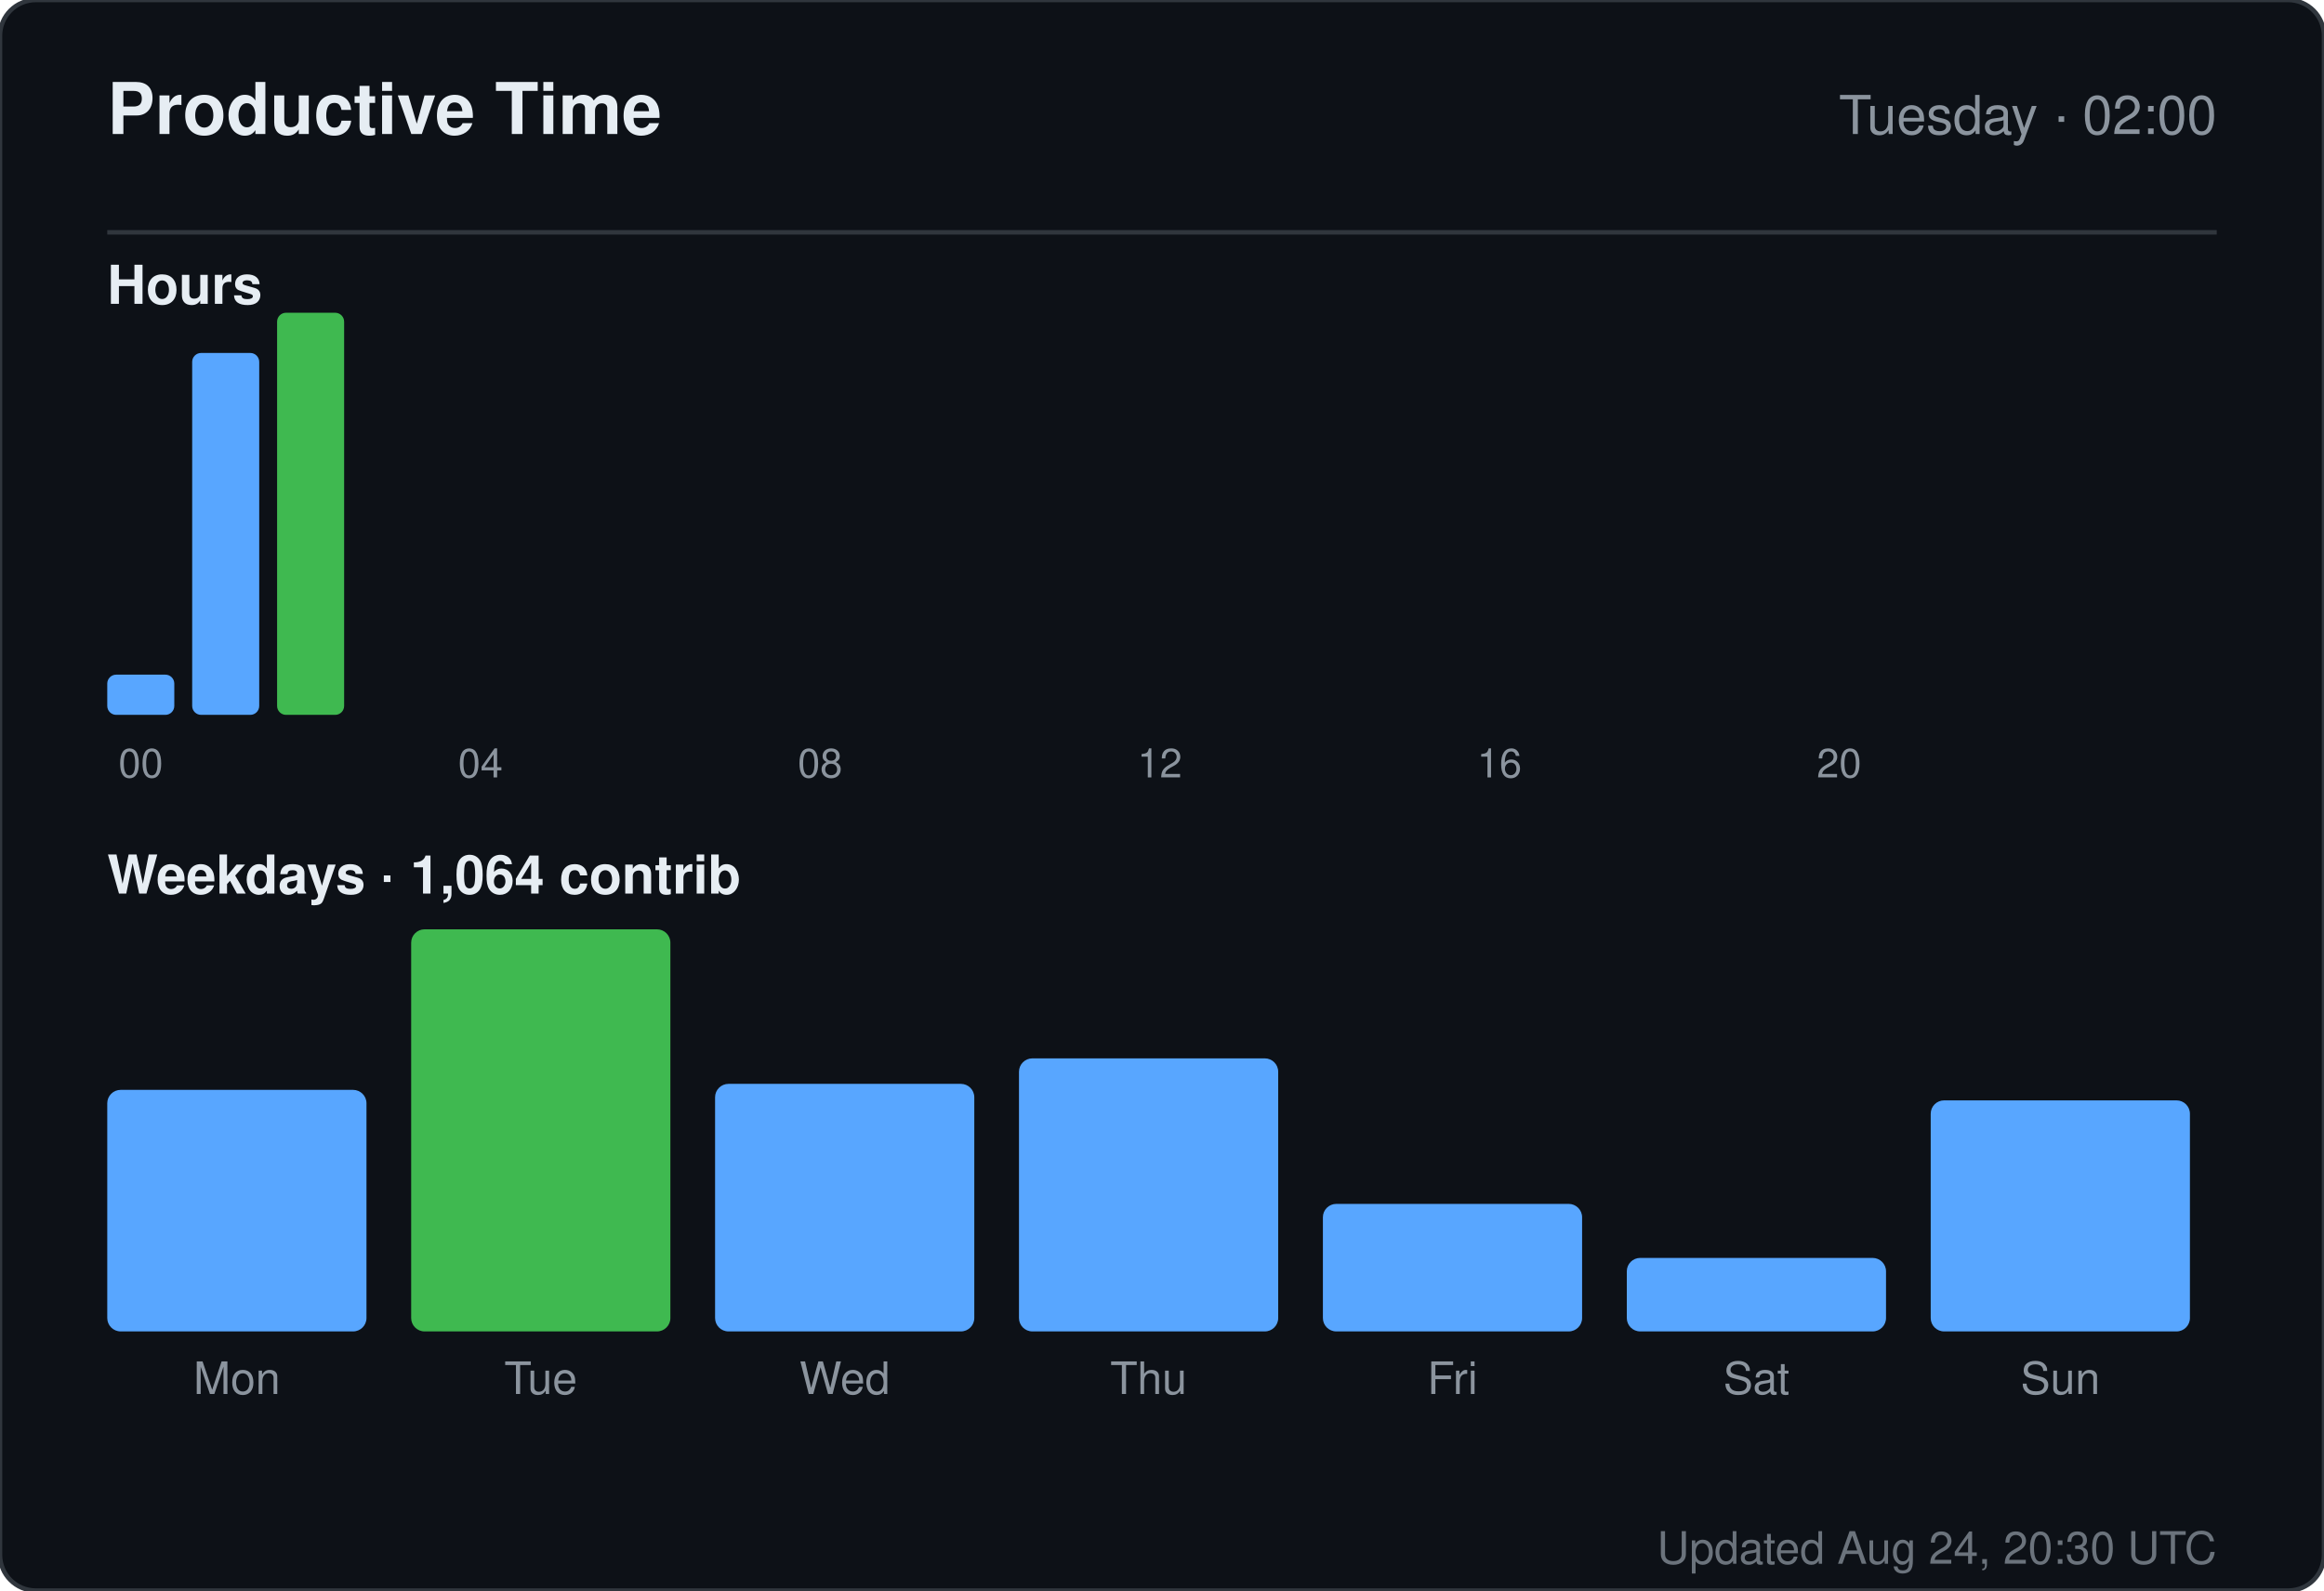
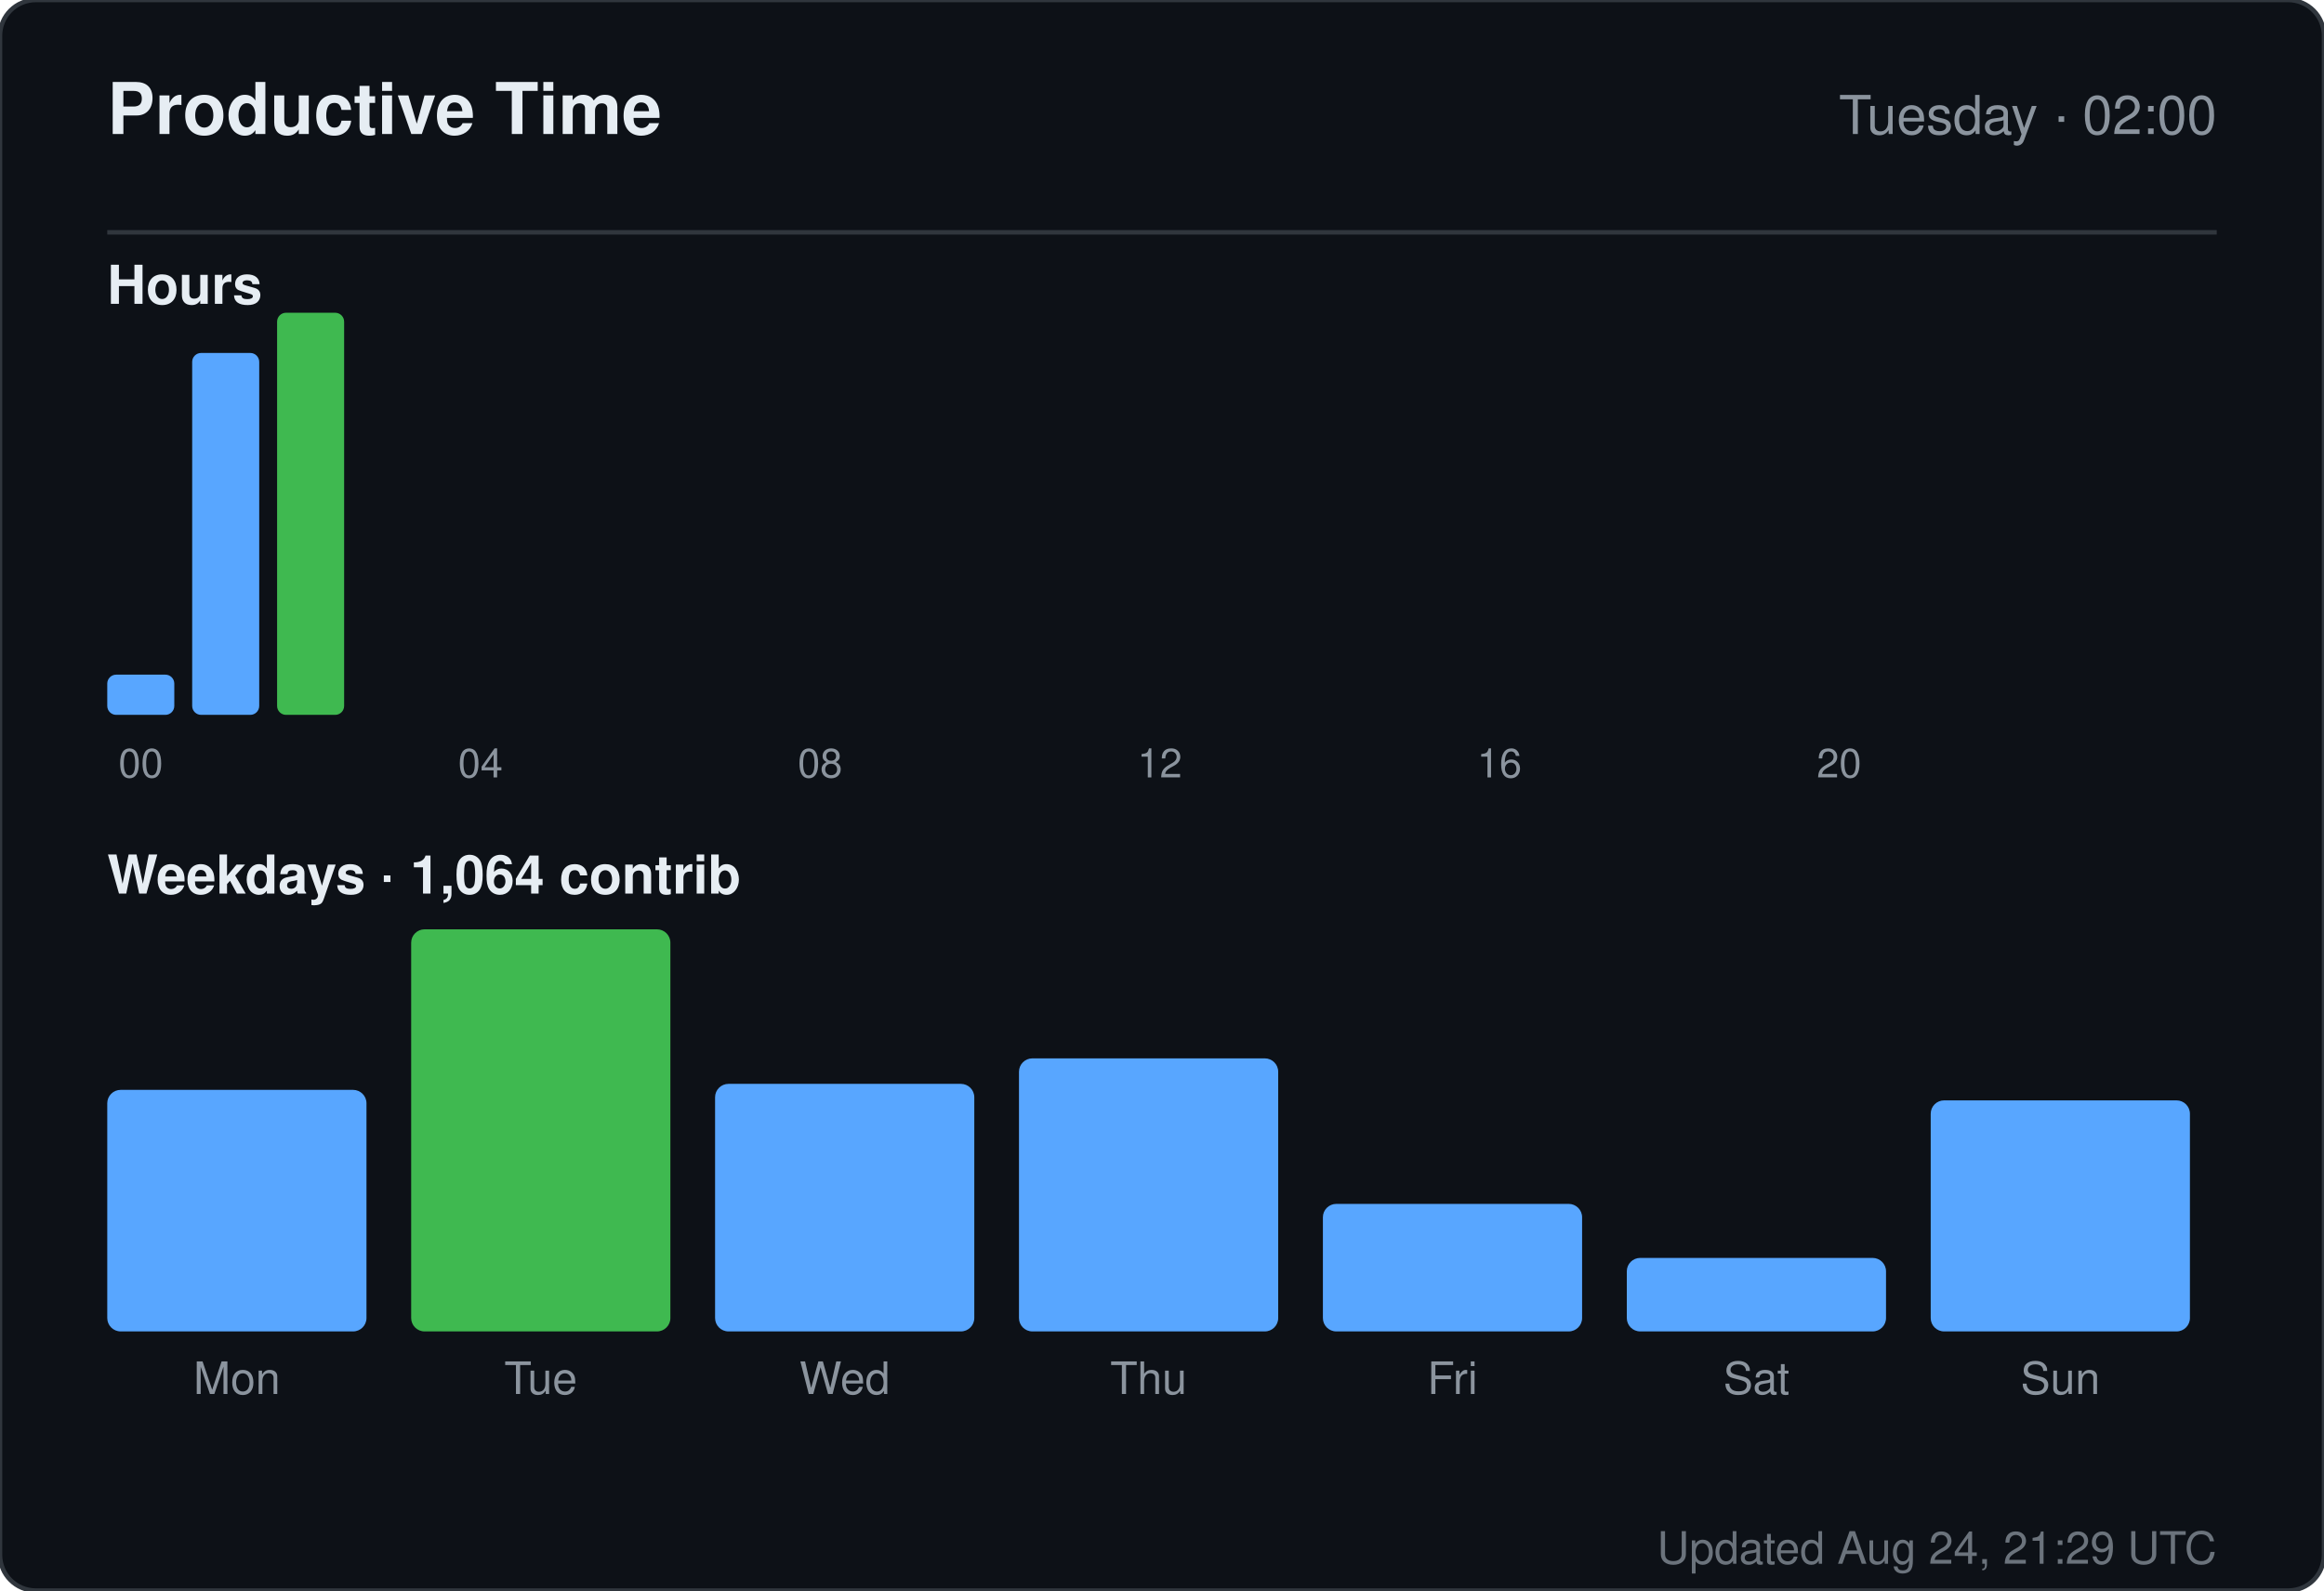
<svg xmlns="http://www.w3.org/2000/svg" width="520" height="356" viewBox="0 0 520 356" role="img" aria-label="Productive time for sandiirawan12">
  <rect width="520" height="356" rx="8" fill="#0d1117" stroke="#30363d" />
  <g font-family="-apple-system, BlinkMacSystemFont, Segoe UI, Helvetica, Arial, sans-serif">
    <text x="24" y="30" fill="#e6edf3" font-size="16" font-weight="700">Productive Time</text>
    <text x="496" y="30" fill="#8b949e" font-size="12" text-anchor="end">Tuesday · 02:00</text>
    <line x1="24" y1="52" x2="496" y2="52" stroke="#30363d" />
    <text x="24" y="68" fill="#e6edf3" font-size="12" font-weight="600">Hours</text>
    <rect x="24" y="151" width="15" height="9" rx="2" fill="#58a6ff" />
    <text x="31.5" y="174" fill="#8b949e" font-size="9" text-anchor="middle">00</text>
    <rect x="43" y="79" width="15" height="81" rx="2" fill="#58a6ff" />
    <rect x="62" y="70" width="15" height="90" rx="2" fill="#3fb950" />
    <rect x="81" y="160" width="15" height="0" rx="2" fill="#58a6ff" />
    <rect x="100" y="160" width="15" height="0" rx="2" fill="#58a6ff" />
    <text x="107.5" y="174" fill="#8b949e" font-size="9" text-anchor="middle">04</text>
    <rect x="119" y="160" width="15" height="0" rx="2" fill="#58a6ff" />
    <rect x="138" y="160" width="15" height="0" rx="2" fill="#58a6ff" />
    <rect x="157" y="160" width="15" height="0" rx="2" fill="#58a6ff" />
    <rect x="176" y="160" width="15" height="0" rx="2" fill="#58a6ff" />
    <text x="183.5" y="174" fill="#8b949e" font-size="9" text-anchor="middle">08</text>
    <rect x="195" y="160" width="15" height="0" rx="2" fill="#58a6ff" />
    <rect x="214" y="160" width="15" height="0" rx="2" fill="#58a6ff" />
    <rect x="233" y="160" width="15" height="0" rx="2" fill="#58a6ff" />
    <rect x="252" y="160" width="15" height="0" rx="2" fill="#58a6ff" />
    <text x="259.5" y="174" fill="#8b949e" font-size="9" text-anchor="middle">12</text>
    <rect x="271" y="160" width="15" height="0" rx="2" fill="#58a6ff" />
    <rect x="290" y="160" width="15" height="0" rx="2" fill="#58a6ff" />
    <rect x="309" y="160" width="15" height="0" rx="2" fill="#58a6ff" />
    <rect x="328" y="160" width="15" height="0" rx="2" fill="#58a6ff" />
    <text x="335.5" y="174" fill="#8b949e" font-size="9" text-anchor="middle">16</text>
    <rect x="347" y="160" width="15" height="0" rx="2" fill="#58a6ff" />
    <rect x="366" y="160" width="15" height="0" rx="2" fill="#58a6ff" />
    <rect x="385" y="160" width="15" height="0" rx="2" fill="#58a6ff" />
    <rect x="404" y="160" width="15" height="0" rx="2" fill="#58a6ff" />
    <text x="411.5" y="174" fill="#8b949e" font-size="9" text-anchor="middle">20</text>
    <rect x="423" y="160" width="15" height="0" rx="2" fill="#58a6ff" />
    <rect x="442" y="160" width="15" height="0" rx="2" fill="#58a6ff" />
    <rect x="461" y="160" width="15" height="0" rx="2" fill="#58a6ff" />
    <text x="24" y="200" fill="#e6edf3" font-size="12" font-weight="600">Weekdays · 1,064 contrib</text>
    <rect x="24" y="243.933" width="58" height="54.067" rx="3" fill="#58a6ff" />
    <text x="53" y="312" fill="#8b949e" font-size="10" text-anchor="middle">Mon</text>
    <rect x="92" y="208" width="58" height="90" rx="3" fill="#3fb950" />
    <text x="121" y="312" fill="#8b949e" font-size="10" text-anchor="middle">Tue</text>
    <rect x="160" y="242.59" width="58" height="55.41" rx="3" fill="#58a6ff" />
    <text x="189" y="312" fill="#8b949e" font-size="10" text-anchor="middle">Wed</text>
    <rect x="228" y="236.881" width="58" height="61.119" rx="3" fill="#58a6ff" />
    <text x="257" y="312" fill="#8b949e" font-size="10" text-anchor="middle">Thu</text>
    <rect x="296" y="269.455" width="58" height="28.545" rx="3" fill="#58a6ff" />
    <text x="325" y="312" fill="#8b949e" font-size="10" text-anchor="middle">Fri</text>
    <rect x="364" y="281.545" width="58" height="16.455" rx="3" fill="#58a6ff" />
    <text x="393" y="312" fill="#8b949e" font-size="10" text-anchor="middle">Sat</text>
    <rect x="432" y="246.284" width="58" height="51.716" rx="3" fill="#58a6ff" />
    <text x="461" y="312" fill="#8b949e" font-size="10" text-anchor="middle">Sun</text>
-     <text x="496" y="350" fill="#8b949e" font-size="10" text-anchor="end" opacity="0.75">Updated Aug 24, 20:30 UTC</text>
+     <text x="496" y="350" fill="#8b949e" font-size="10" text-anchor="end" opacity="0.75">Updated Aug 24, 21:29 UTC</text>
  </g>
</svg>
